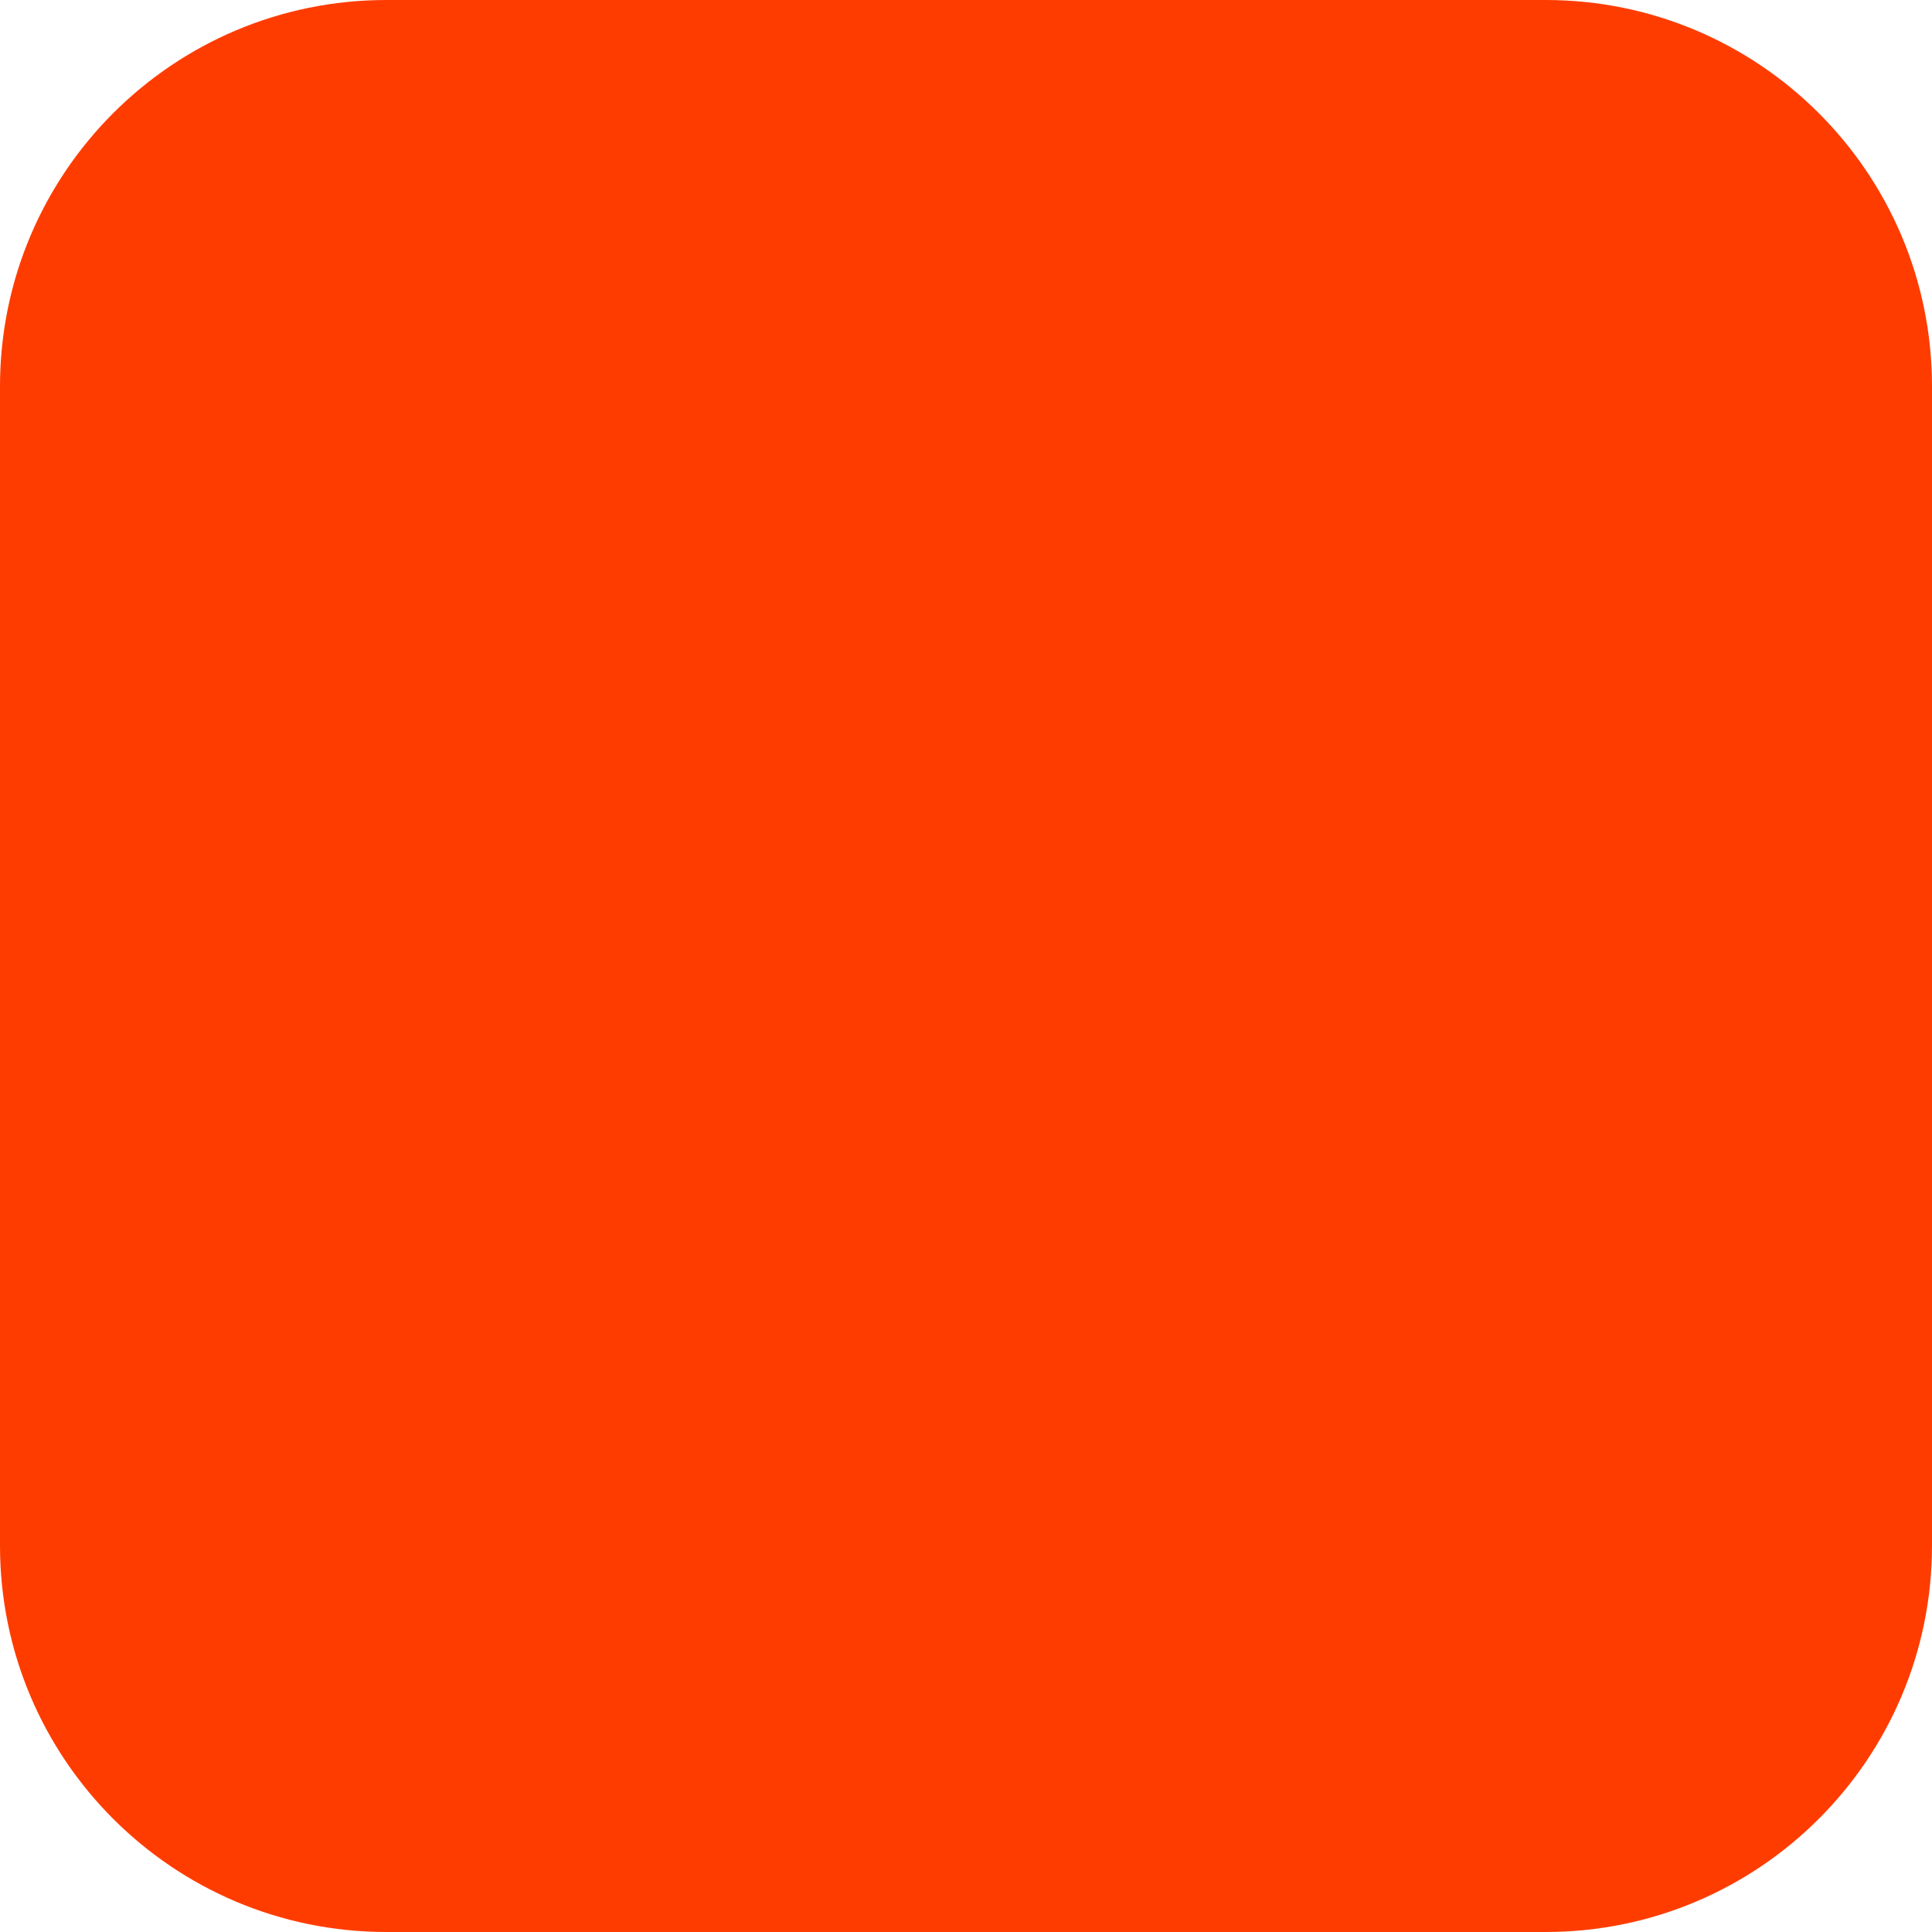
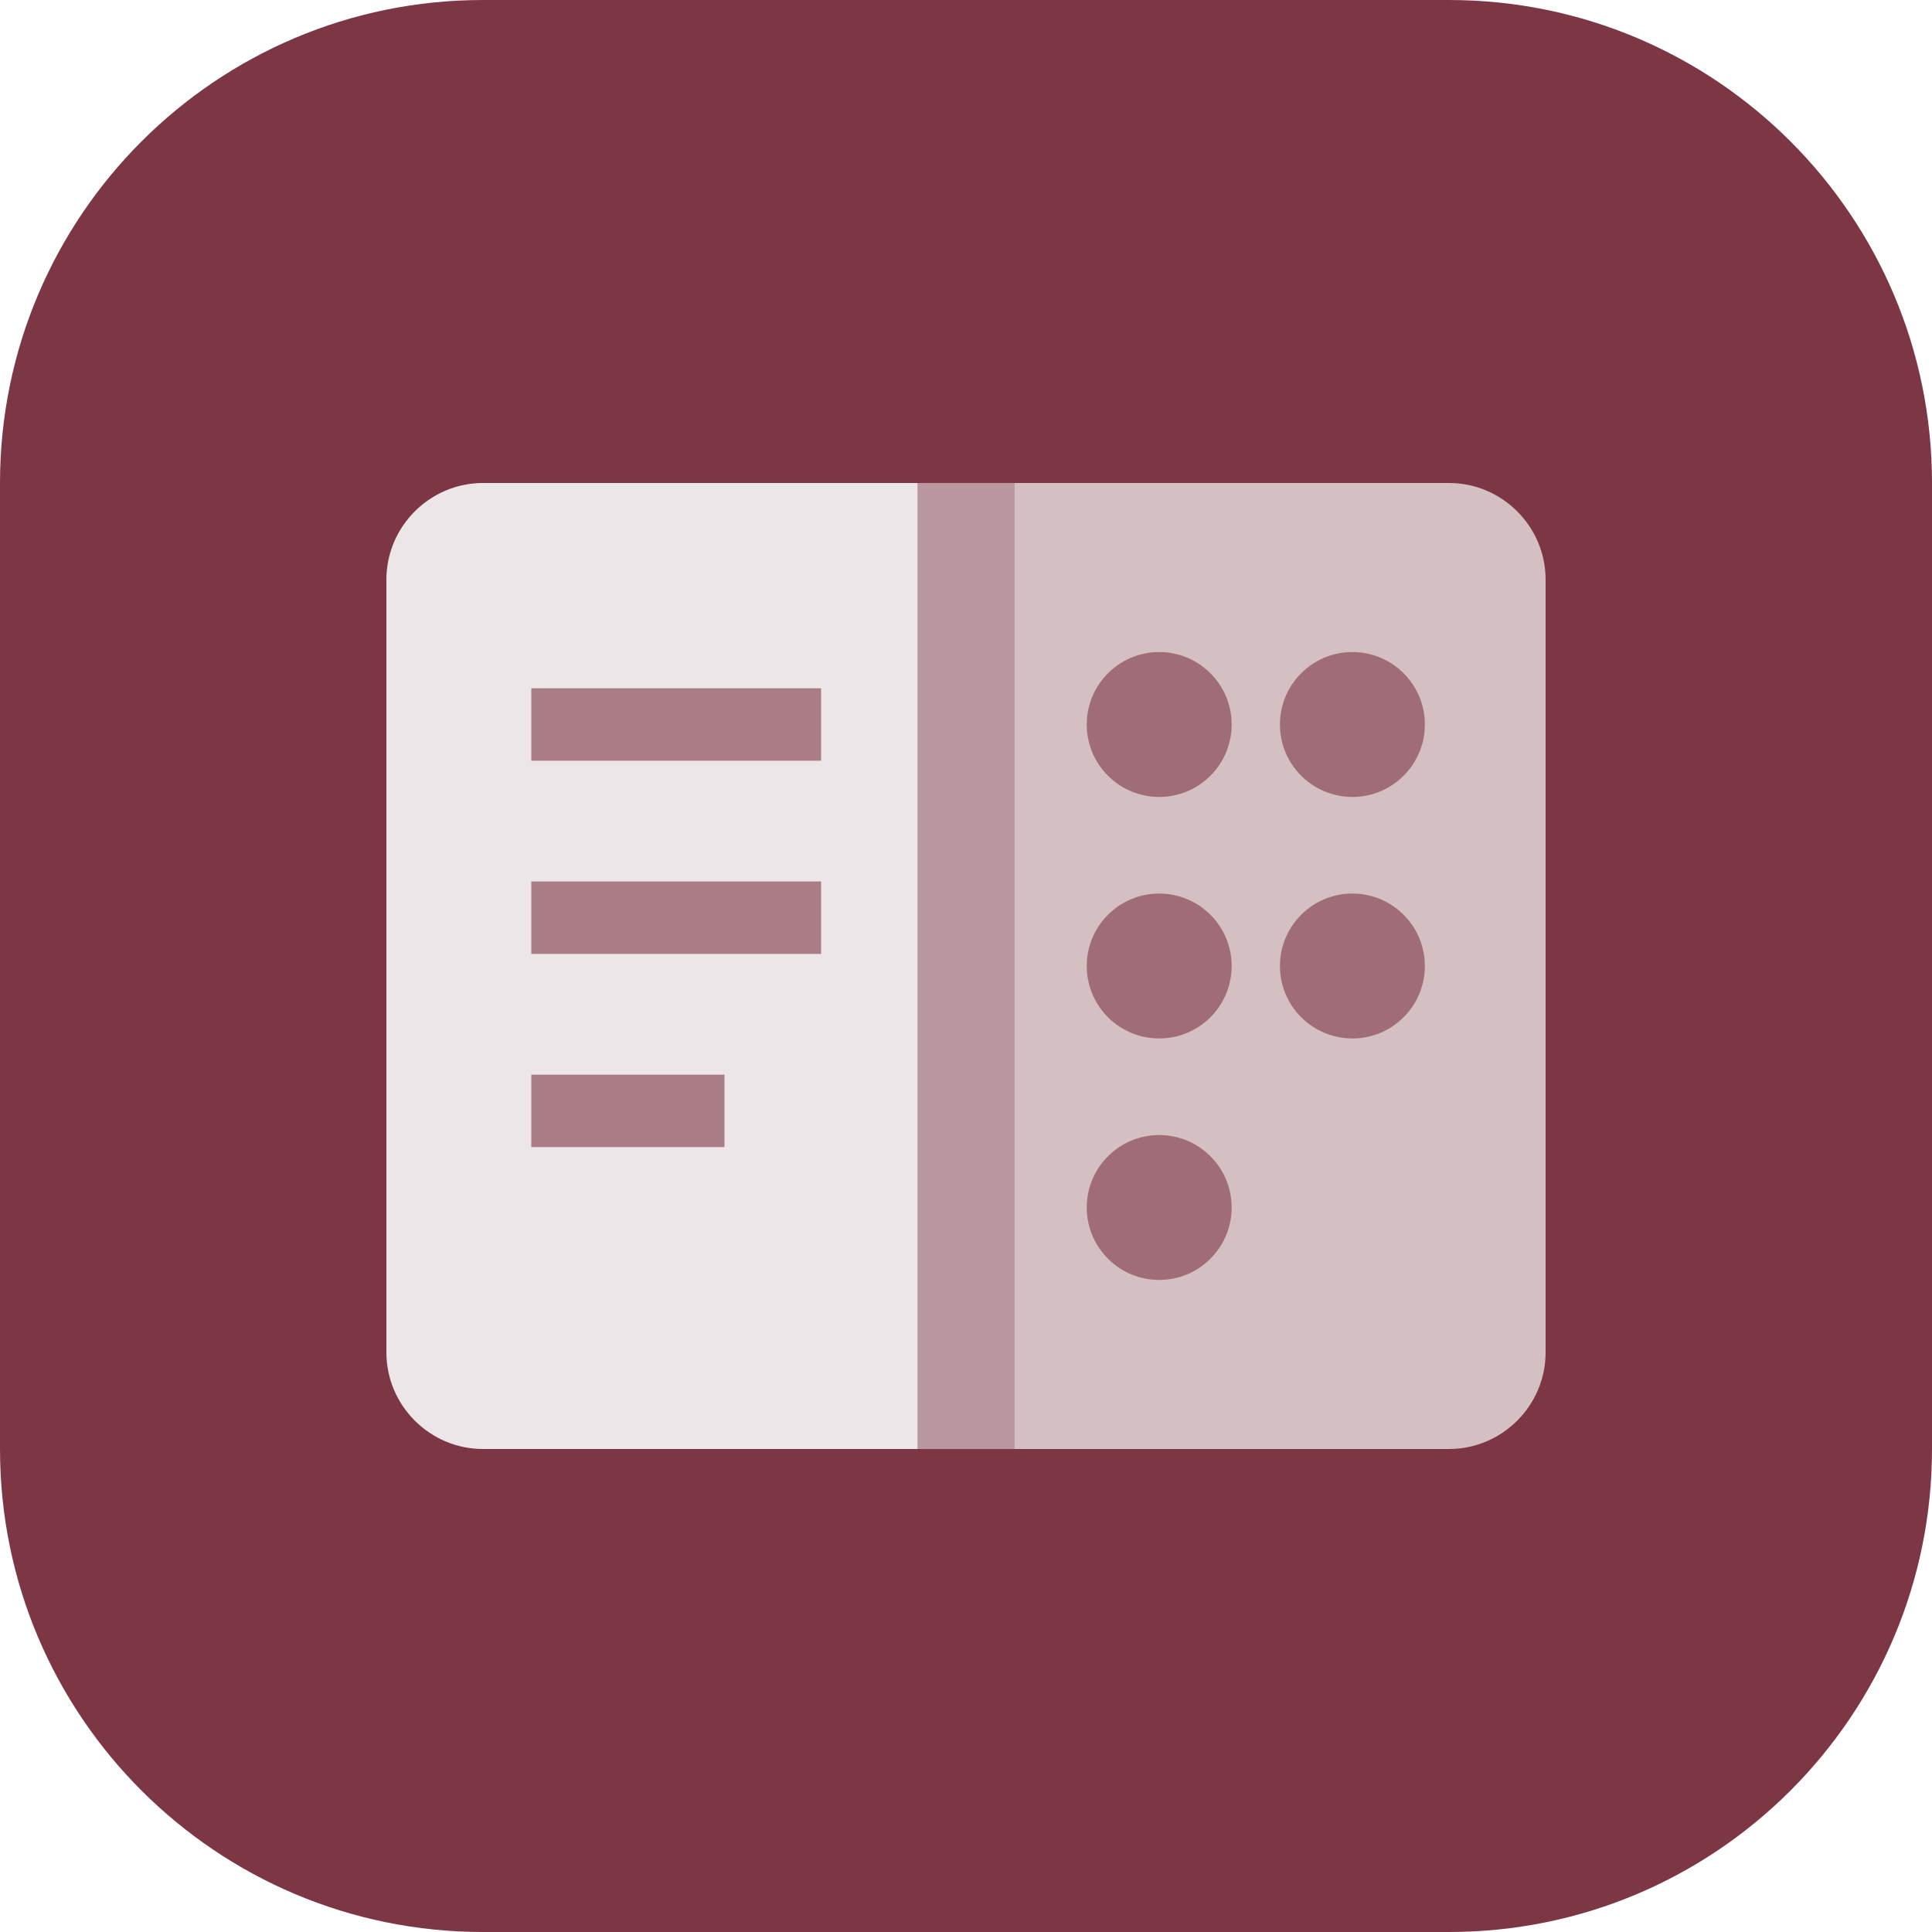
- <svg xmlns="http://www.w3.org/2000/svg" width="180" height="180" viewBox="0 0 180 180" fill="none">
-   <rect width="180" height="180" rx="36" fill="#FF3C00" />
+ <svg xmlns="http://www.w3.org/2000/svg" width="180" height="180" viewBox="0 0 40 40" fill="none">
+   <rect width="40" height="40" rx="10" fill="#7d3644" />
+   <path d="M8 12 C8 10.9 8.9 10 10 10 L19 10 L19 30 L10 30 C8.9 30 8 29.1 8 28 Z" fill="#fafafa" opacity="0.9" />
+   <path d="M21 10 L30 10 C31.1 10 32 10.9 32 12 L32 28 C32 29.1 31.1 30 30 30 L21 30 Z" fill="#fafafa" opacity="0.7" />
+   <line x1="20" y1="10" x2="20" y2="30" stroke="#fafafa" stroke-width="2" opacity="0.5" />
+   <line x1="11" y1="15" x2="17" y2="15" stroke="#7d3644" stroke-width="1.5" opacity="0.6" />
+   <line x1="11" y1="19" x2="17" y2="19" stroke="#7d3644" stroke-width="1.5" opacity="0.6" />
+   <line x1="11" y1="23" x2="15" y2="23" stroke="#7d3644" stroke-width="1.5" opacity="0.6" />
+   <circle cx="24" cy="15" r="1.5" fill="#7d3644" opacity="0.6" />
+   <circle cx="28" cy="15" r="1.5" fill="#7d3644" opacity="0.6" />
+   <circle cx="24" cy="20" r="1.5" fill="#7d3644" opacity="0.6" />
+   <circle cx="28" cy="20" r="1.5" fill="#7d3644" opacity="0.6" />
+   <circle cx="24" cy="25" r="1.5" fill="#7d3644" opacity="0.6" />
</svg>
